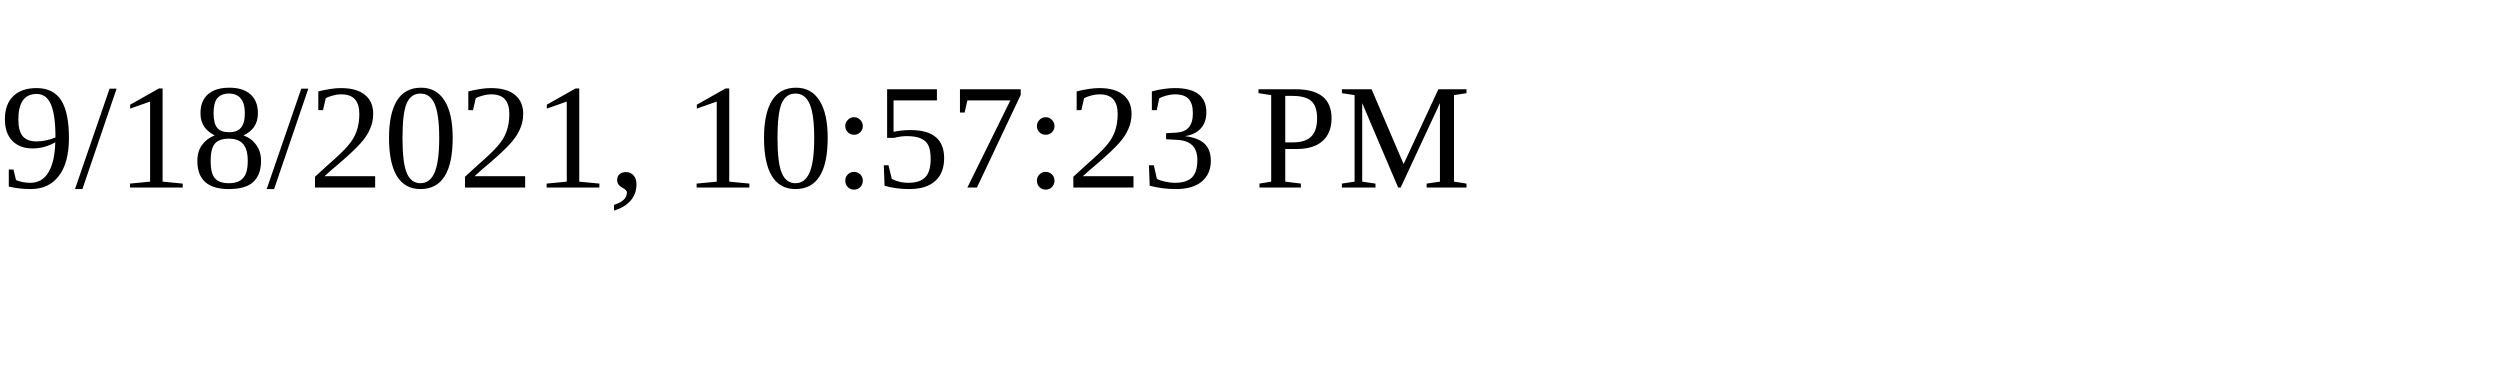
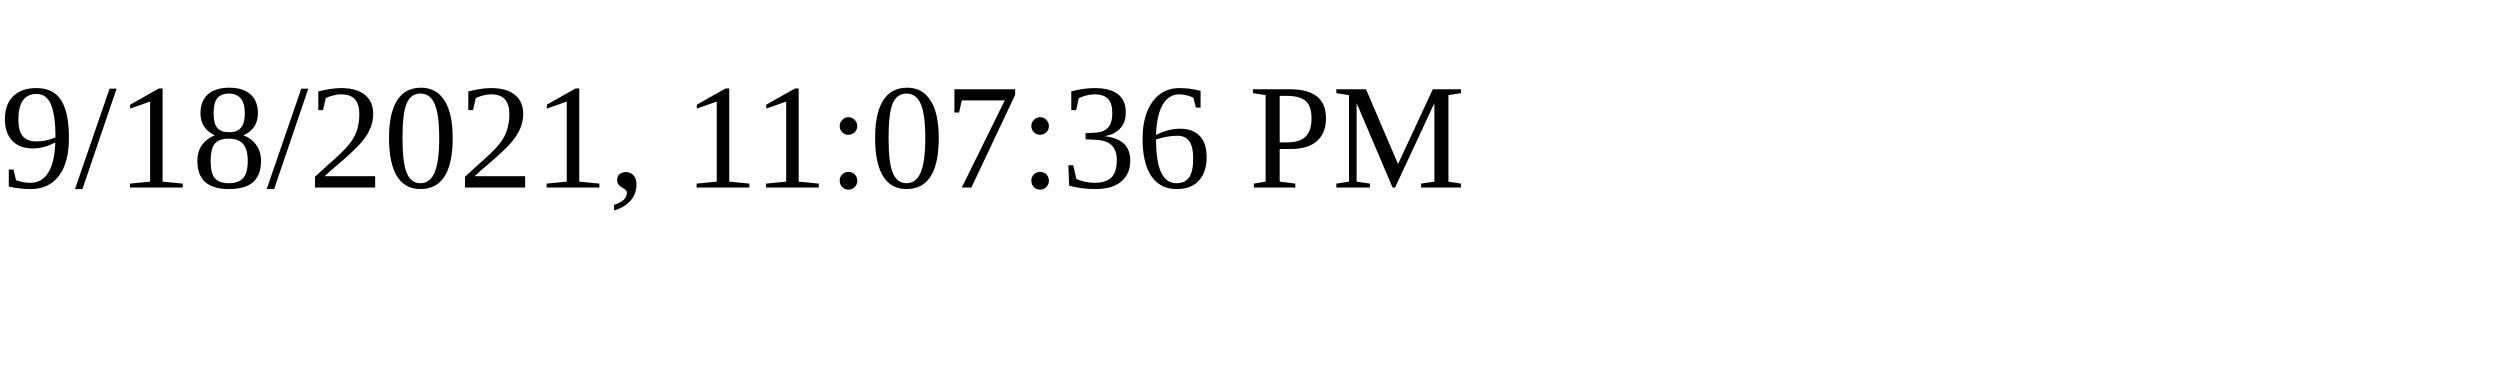
<svg xmlns="http://www.w3.org/2000/svg" height="30" width="200">
-   <text x="0" y="15">9/18/2021, 10:57:23 PM</text>
+   <text x="0" y="15">9/18/2021, 11:07:36 PM</text>
</svg>
